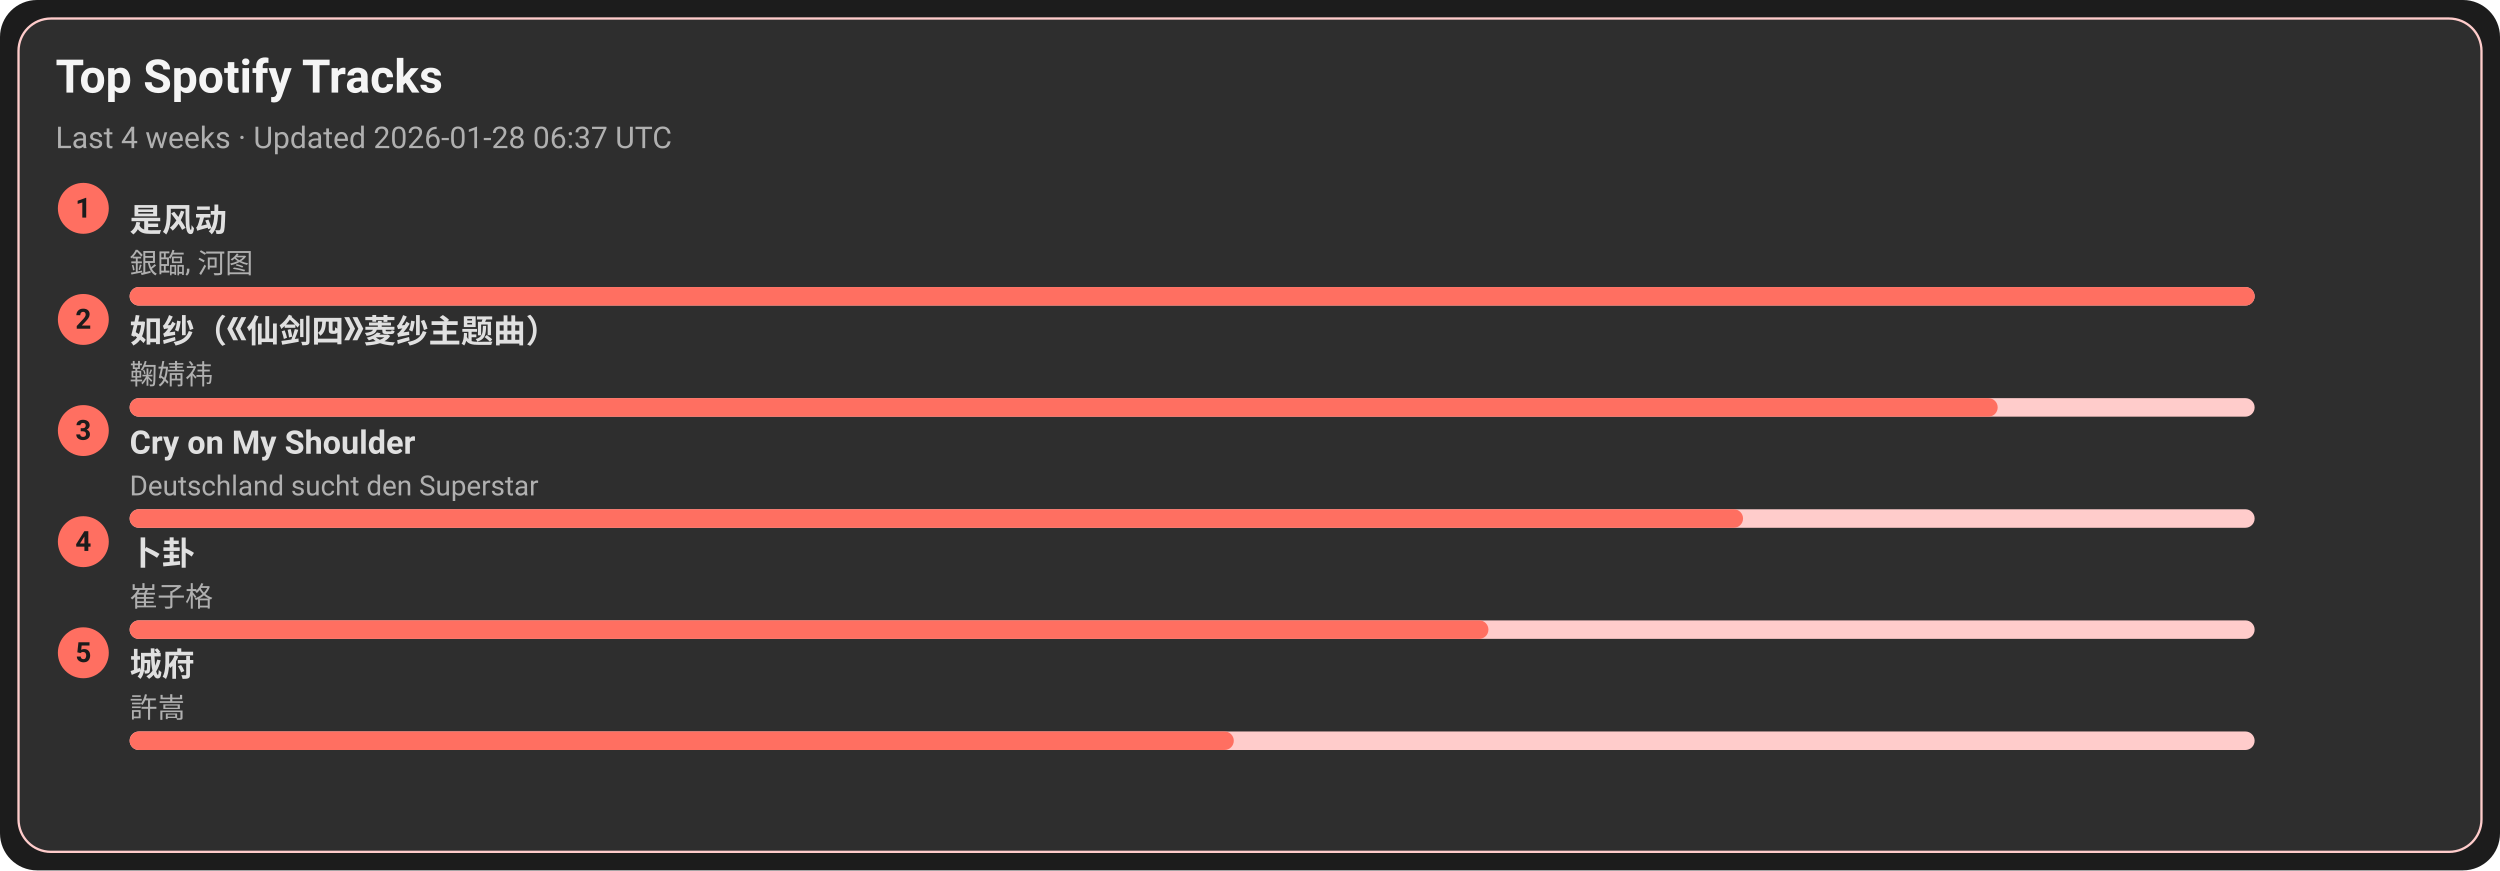
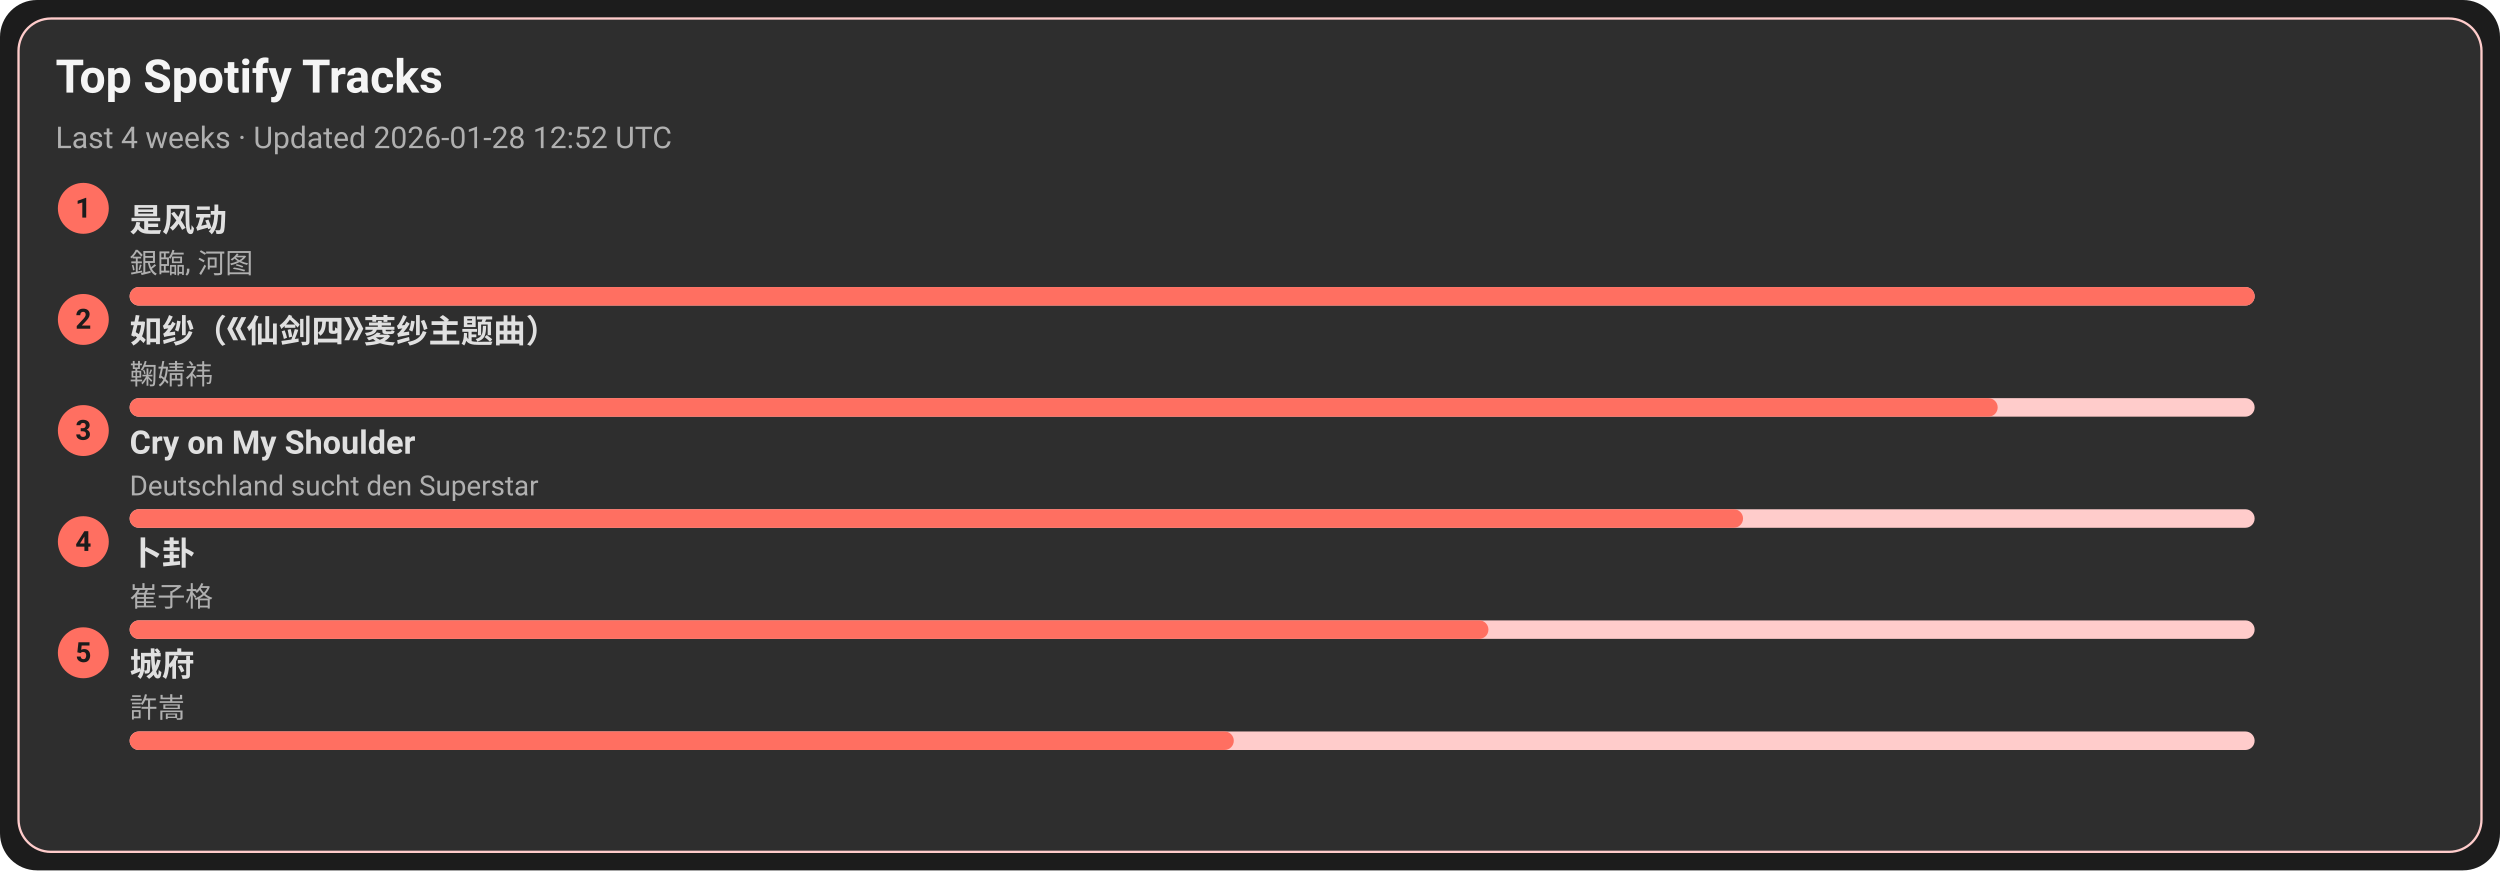
<svg xmlns="http://www.w3.org/2000/svg" width="1080" height="376" viewBox="0 0 1080 376">
  <style>text{font-family:-apple-system,BlinkMacSystemFont,Segoe UI,Roboto,Ubuntu,Helvetica Neue,Arial,Noto Sans,sans-serif}</style>
  <rect width="1080" height="376" rx="16" fill="#1c1c1c" />
  <rect x="8" y="8" width="1064" height="360" rx="14" fill="#2e2e2e" stroke="#ffcccb" />
  <text x="24" y="40" font-size="20" fill="#f5f5f5" font-weight="600">Top Spotify Tracks</text>
-   <text x="24" y="64" font-size="13" fill="#b0b0b0">Last 4 weeks · Updated 2026-01-28 06:37 UTC</text>
+   <text x="24" y="64" font-size="13" fill="#b0b0b0">Last 4 weeks · Updated 2026-01-28 12:52 UTC</text>
  <circle cx="36" cy="90" r="11" fill="#ff6f61" />
  <text x="36" y="94" text-anchor="middle" font-size="12" fill="#1c1c1c" font-weight="700">1</text>
  <a href="https://open.spotify.com/track/3lePQ8c4jq7bTePsXEmslh" target="_blank" rel="noopener noreferrer">
    <text x="56" y="100" font-size="14" fill="#e0e0e0" font-weight="600">是风动</text>
  </a>
  <text x="56" y="118" font-size="12" fill="#b0b0b0">銀臨, 河图</text>
  <rect x="56" y="124" width="918" height="8" rx="4" fill="#ffcccb" />
  <rect x="56" y="124" width="918" height="8" rx="4" fill="#ff6f61" />
  <circle cx="36" cy="138" r="11" fill="#ff6f61" />
  <text x="36" y="142" text-anchor="middle" font-size="12" fill="#1c1c1c" font-weight="700">2</text>
  <a href="https://open.spotify.com/track/69FUNgvEVkNbHq43lgvdme" target="_blank" rel="noopener noreferrer">
    <text x="56" y="148" font-size="14" fill="#e0e0e0" font-weight="600">如纱（《仙剑四》菱纱主题曲）</text>
  </a>
  <text x="56" y="166" font-size="12" fill="#b0b0b0">鞠婧祎</text>
  <rect x="56" y="172" width="918" height="8" rx="4" fill="#ffcccb" />
  <rect x="56" y="172" width="807" height="8" rx="4" fill="#ff6f61" />
  <circle cx="36" cy="186" r="11" fill="#ff6f61" />
  <text x="36" y="190" text-anchor="middle" font-size="12" fill="#1c1c1c" font-weight="700">3</text>
  <a href="https://open.spotify.com/track/6usmG2MoD0C0Lc2pNgCVWV" target="_blank" rel="noopener noreferrer">
    <text x="56" y="196" font-size="14" fill="#e0e0e0" font-weight="600">Cry on My Shoulder</text>
  </a>
  <text x="56" y="214" font-size="12" fill="#b0b0b0">Deutschland sucht den Superstar</text>
  <rect x="56" y="220" width="918" height="8" rx="4" fill="#ffcccb" />
  <rect x="56" y="220" width="697" height="8" rx="4" fill="#ff6f61" />
  <circle cx="36" cy="234" r="11" fill="#ff6f61" />
  <text x="36" y="238" text-anchor="middle" font-size="12" fill="#1c1c1c" font-weight="700">4</text>
  <a href="https://open.spotify.com/track/4ToeYifpQaikbYa7krOD6s" target="_blank" rel="noopener noreferrer">
    <text x="56" y="244" font-size="14" fill="#e0e0e0" font-weight="600">卜卦</text>
  </a>
  <text x="56" y="262" font-size="12" fill="#b0b0b0">崔子格</text>
  <rect x="56" y="268" width="918" height="8" rx="4" fill="#ffcccb" />
  <rect x="56" y="268" width="587" height="8" rx="4" fill="#ff6f61" />
  <circle cx="36" cy="282" r="11" fill="#ff6f61" />
  <text x="36" y="286" text-anchor="middle" font-size="12" fill="#1c1c1c" font-weight="700">5</text>
  <a href="https://open.spotify.com/track/4AmlSf7hye0QVpnHCcEoEw" target="_blank" rel="noopener noreferrer">
    <text x="56" y="292" font-size="14" fill="#e0e0e0" font-weight="600">城府</text>
  </a>
  <text x="56" y="310" font-size="12" fill="#b0b0b0">許嵩</text>
  <rect x="56" y="316" width="918" height="8" rx="4" fill="#ffcccb" />
  <rect x="56" y="316" width="477" height="8" rx="4" fill="#ff6f61" />
</svg>
